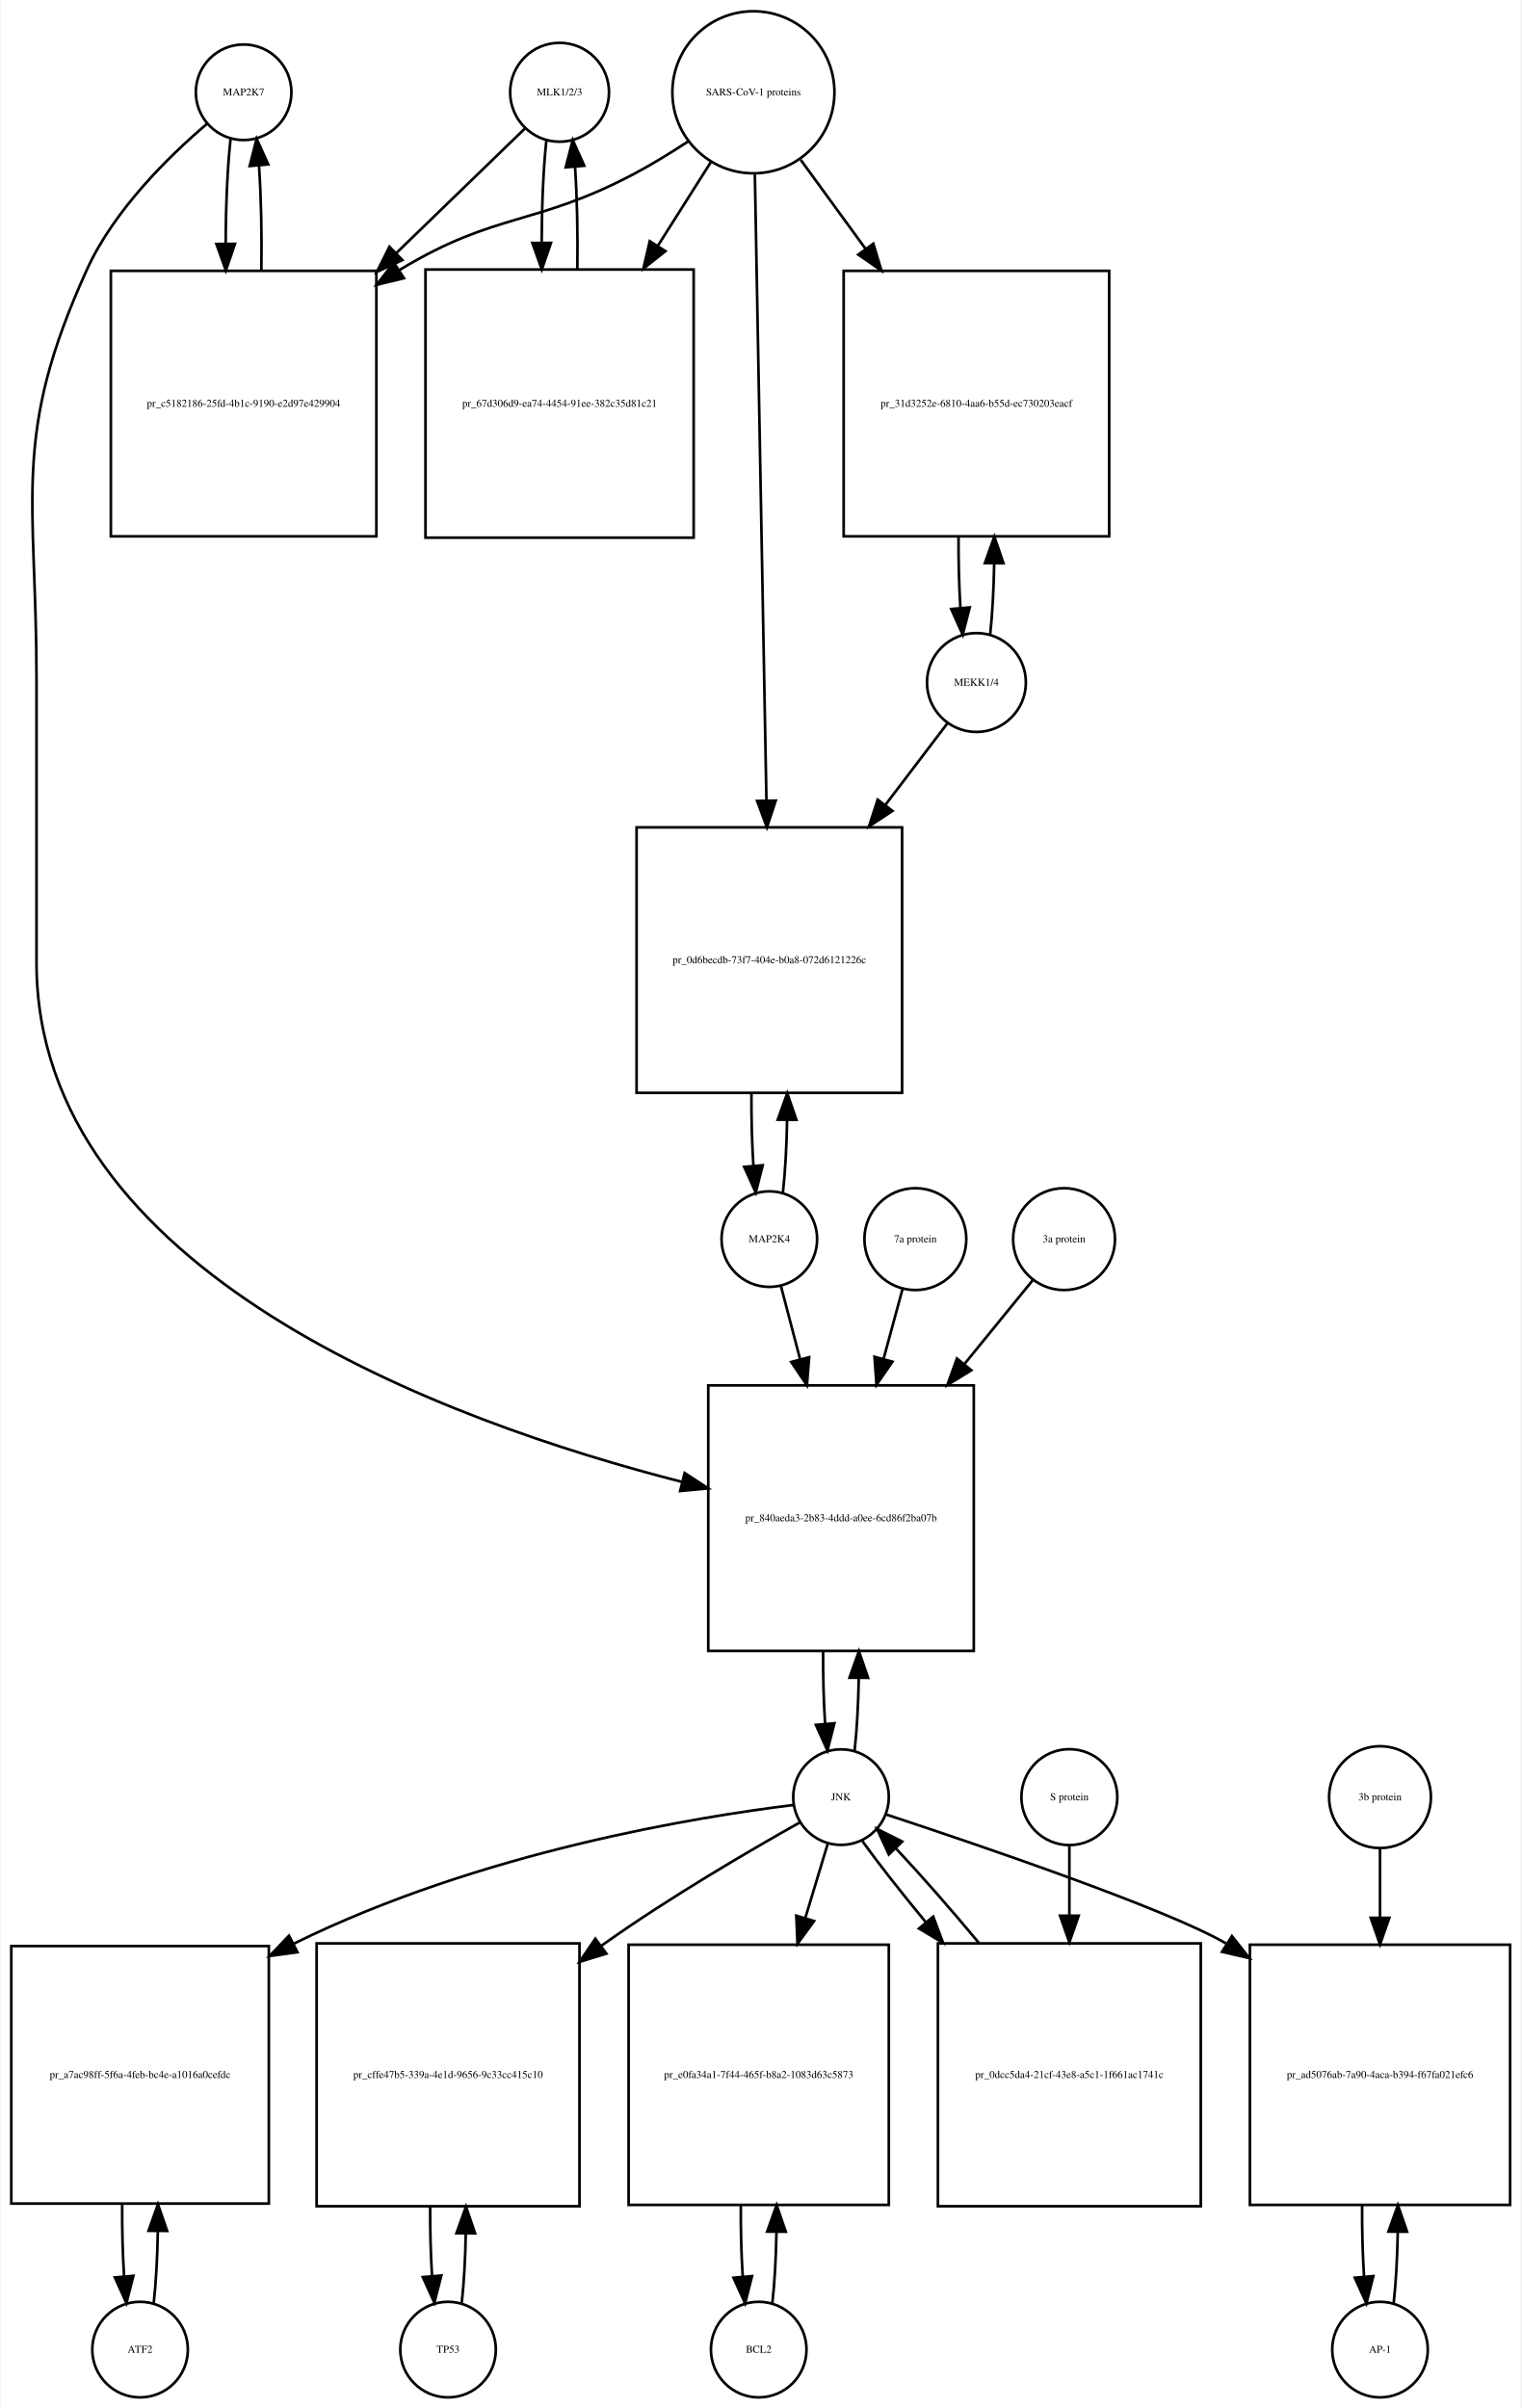
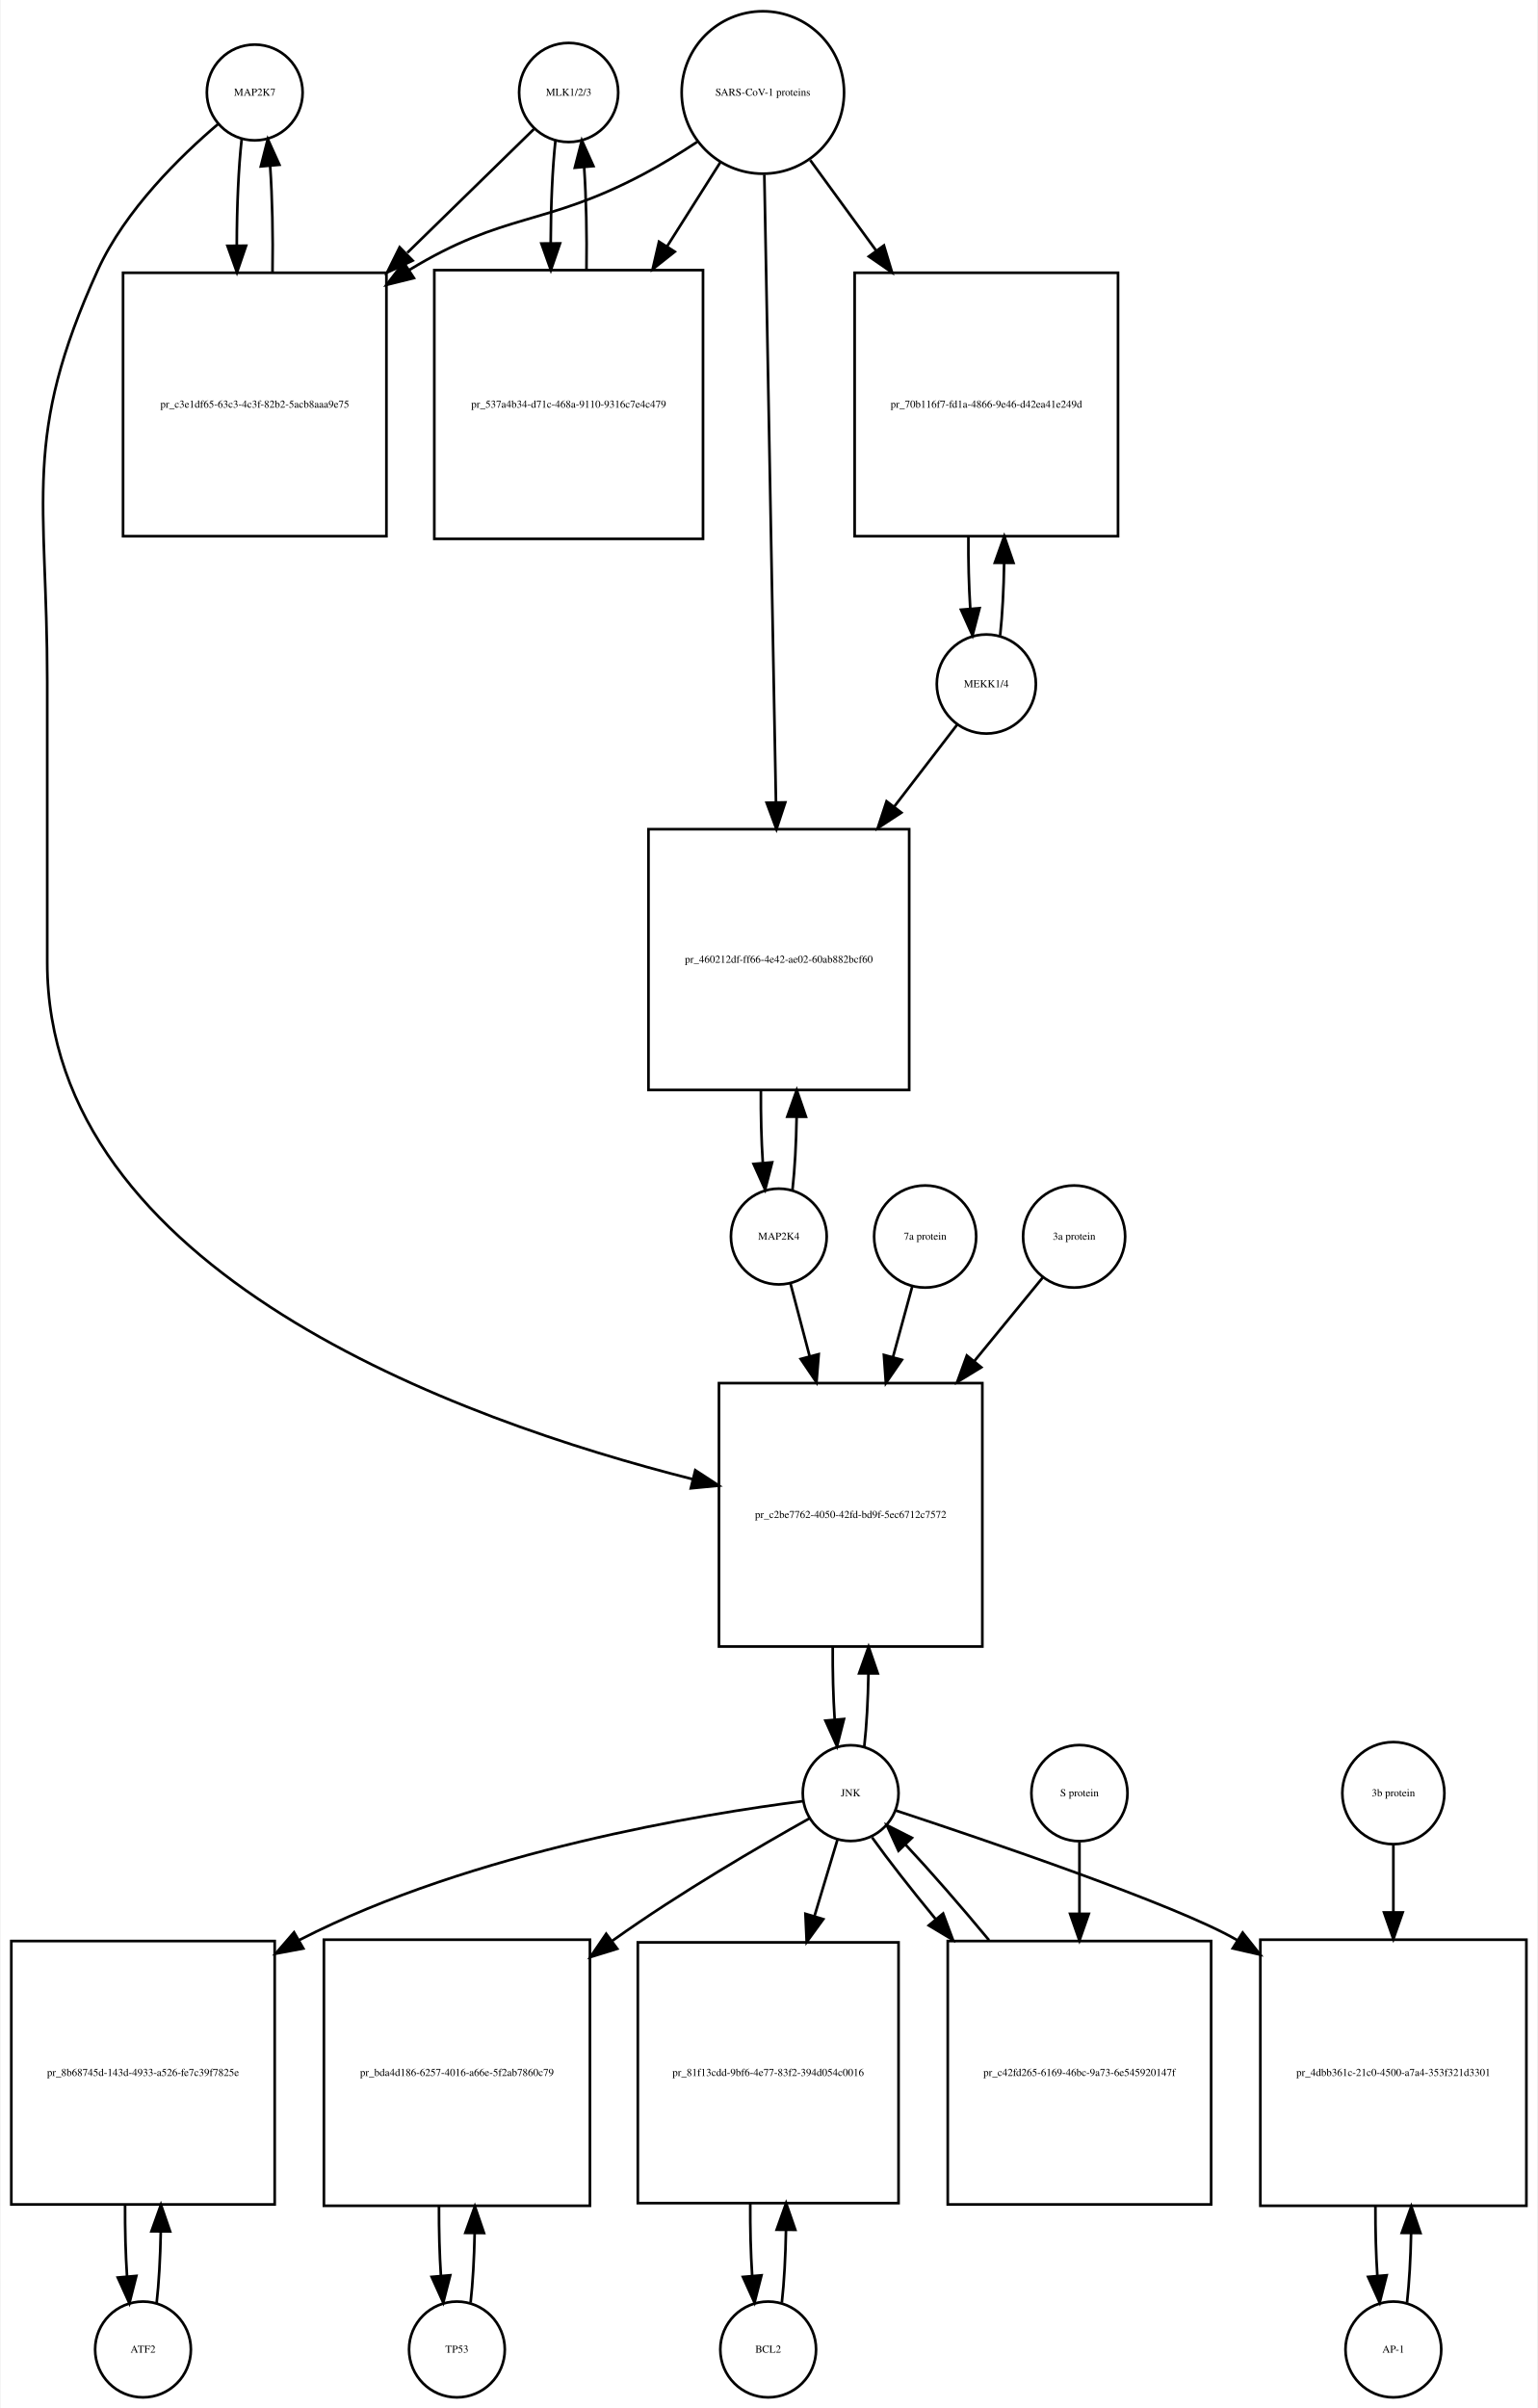
- <svg xmlns="http://www.w3.org/2000/svg" width="573pt" height="907pt" viewBox="0.00 0.00 572.50 907.01">
-   <g id="graph0" class="graph" transform="scale(1 1) rotate(0) translate(4 903.009)">
-     <polygon fill="white" stroke="none" points="-4,4 -4,-903.009 568.5,-903.009 568.5,4 -4,4" />
+ <svg xmlns="http://www.w3.org/2000/svg" width="578pt" height="905pt" viewBox="0.00 0.00 577.50 905.01">
+   <g id="graph0" class="graph" transform="scale(1 1) rotate(0) translate(4 901.009)">
+     <polygon fill="white" stroke="none" points="-4,4 -4,-901.009 573.5,-901.009 573.5,4 -4,4" />
    <g id="node1" class="node">
-       <ellipse fill="none" stroke="black" cx="87.5" cy="-868.25" rx="18" ry="18" />
-       <text text-anchor="middle" x="87.5" y="-867.05" font-family="Times,serif" font-size="4.00">MAP2K7</text>
+       <ellipse fill="none" stroke="black" cx="91.5" cy="-866.25" rx="18" ry="18" />
+       <text text-anchor="middle" x="91.5" y="-865.05" font-family="Times,serif" font-size="4.00">MAP2K7</text>
    </g>
    <g id="node2" class="node">
-       <polygon fill="none" stroke="black" points="137.5,-800.991 37.5,-800.991 37.5,-700.991 137.5,-700.991 137.5,-800.991" />
-       <text text-anchor="middle" x="87.5" y="-749.791" font-family="Times,serif" font-size="4.00">pr_c5182186-25fd-4b1c-9190-e2d97e429904</text>
+       <polygon fill="none" stroke="black" points="141,-798.491 42,-798.491 42,-699.491 141,-699.491 141,-798.491" />
+       <text text-anchor="middle" x="91.5" y="-747.791" font-family="Times,serif" font-size="4.00">pr_c3e1df65-63c3-4c3f-82b2-5acb8aaa9e75</text>
    </g>
    <g id="edge1" class="edge">
-       <path fill="none" stroke="black" d="M82.599,-850.736C81.409,-840.166 80.793,-825.745 80.752,-811.19" />
-       <polygon fill="black" stroke="black" points="84.252,-811.16 80.815,-801.139 77.252,-811.116 84.252,-811.16" />
+       <path fill="none" stroke="black" d="M86.599,-848.736C85.398,-838.065 84.782,-823.469 84.751,-808.773" />
+       <polygon fill="black" stroke="black" points="88.252,-808.654 84.824,-798.629 81.252,-808.604 88.252,-808.654" />
    </g>
    <g id="node20" class="node">
-       <polygon fill="none" stroke="black" points="362.5,-381.184 262.5,-381.184 262.5,-281.184 362.5,-281.184 362.5,-381.184" />
-       <text text-anchor="middle" x="312.5" y="-329.984" font-family="Times,serif" font-size="4.00">pr_840aeda3-2b83-4ddd-a0ee-6cd86f2ba07b</text>
+       <polygon fill="none" stroke="black" points="365,-381.184 266,-381.184 266,-282.184 365,-282.184 365,-381.184" />
+       <text text-anchor="middle" x="315.5" y="-330.484" font-family="Times,serif" font-size="4.00">pr_c2be7762-4050-42fd-bd9f-5ec6712c7572</text>
    </g>
    <g id="edge2" class="edge">
-       <path fill="none" stroke="black" d="M73.638,-856.311C59.68,-844.435 38.786,-824.109 28.5,-801.491 -0.15,-738.488 9.5,-716.14 9.5,-646.929 9.5,-646.929 9.5,-646.929 9.5,-540.368 9.5,-423.602 164.248,-367.405 252.563,-344.841" />
-       <polygon fill="black" stroke="black" points="253.605,-348.189 262.466,-342.38 251.917,-341.395 253.605,-348.189" />
+       <path fill="none" stroke="black" d="M77.638,-854.311C63.68,-842.435 42.786,-822.109 32.5,-799.491 3.85,-736.488 13.5,-714.14 13.5,-644.929 13.5,-644.929 13.5,-644.929 13.5,-539.368 13.5,-422.98 168.143,-367.328 256.108,-345.086" />
+       <polygon fill="black" stroke="black" points="257.094,-348.448 265.969,-342.662 255.423,-341.651 257.094,-348.448" />
    </g>
    <g id="edge3" class="edge">
-       <path fill="none" stroke="black" d="M94.185,-801.139C94.395,-814.725 94.096,-828.954 93.287,-840.717" />
-       <polygon fill="black" stroke="black" points="89.796,-840.466 92.401,-850.736 96.768,-841.083 89.796,-840.466" />
+       <path fill="none" stroke="black" d="M98.176,-798.629C98.402,-812.329 98.108,-826.724 97.294,-838.613" />
+       <polygon fill="black" stroke="black" points="93.794,-838.467 96.401,-848.736 100.767,-839.083 93.794,-838.467" />
    </g>
    <g id="node3" class="node">
-       <ellipse fill="none" stroke="black" cx="206.5" cy="-868.25" rx="18.623" ry="18.623" />
-       <text text-anchor="middle" x="206.5" y="-867.05" font-family="Times,serif" font-size="4.00">MLK1/2/3</text>
+       <ellipse fill="none" stroke="black" cx="209.5" cy="-866.25" rx="18.623" ry="18.623" />
+       <text text-anchor="middle" x="209.5" y="-865.05" font-family="Times,serif" font-size="4.00">MLK1/2/3</text>
    </g>
    <g id="edge4" class="edge">
-       <path fill="none" stroke="black" d="M193.31,-854.475C181.397,-842.936 163.002,-825.119 144.87,-807.558" />
-       <polygon fill="black" stroke="black" points="147.298,-805.036 137.68,-800.593 142.428,-810.064 147.298,-805.036" />
+       <path fill="none" stroke="black" d="M196.421,-852.475C184.713,-841.038 166.69,-823.434 148.866,-806.024" />
+       <polygon fill="black" stroke="black" points="150.857,-803.077 141.258,-798.593 145.966,-808.084 150.857,-803.077" />
    </g>
    <g id="node5" class="node">
-       <polygon fill="none" stroke="black" points="257,-801.491 156,-801.491 156,-700.491 257,-700.491 257,-801.491" />
-       <text text-anchor="middle" x="206.5" y="-749.791" font-family="Times,serif" font-size="4.00">pr_67d306d9-ea74-4454-91ee-382c35d81c21</text>
+       <polygon fill="none" stroke="black" points="260,-799.491 159,-799.491 159,-698.491 260,-698.491 260,-799.491" />
+       <text text-anchor="middle" x="209.5" y="-747.791" font-family="Times,serif" font-size="4.00">pr_537a4b34-d71c-468a-9110-9316c7e4c479</text>
    </g>
    <g id="edge5" class="edge">
-       <path fill="none" stroke="black" d="M201.545,-850.243C200.406,-839.863 199.809,-825.905 199.754,-811.774" />
-       <polygon fill="black" stroke="black" points="203.256,-811.522 199.81,-801.503 196.256,-811.484 203.256,-811.522" />
+       <path fill="none" stroke="black" d="M204.545,-848.243C203.406,-837.863 202.809,-823.905 202.754,-809.774" />
+       <polygon fill="black" stroke="black" points="206.256,-809.522 202.81,-799.503 199.256,-809.484 206.256,-809.522" />
    </g>
    <g id="node4" class="node">
-       <ellipse fill="none" stroke="black" cx="279.5" cy="-868.25" rx="30.52" ry="30.52" />
-       <text text-anchor="middle" x="279.5" y="-867.05" font-family="Times,serif" font-size="4.00">SARS-CoV-1 proteins</text>
+       <ellipse fill="none" stroke="black" cx="282.5" cy="-866.25" rx="30.52" ry="30.52" />
+       <text text-anchor="middle" x="282.5" y="-865.05" font-family="Times,serif" font-size="4.00">SARS-CoV-1 proteins</text>
    </g>
    <g id="edge6" class="edge">
-       <path fill="none" stroke="black" d="M254.804,-849.669C248.347,-845.423 241.29,-841.08 234.5,-837.491 197.142,-817.741 182.675,-823.332 146.5,-801.491 146.407,-801.434 146.314,-801.378 146.221,-801.322" />
-       <polygon fill="black" stroke="black" points="147.883,-798.228 137.591,-795.711 144.068,-804.096 147.883,-798.228" />
+       <path fill="none" stroke="black" d="M257.804,-847.669C251.347,-843.423 244.29,-839.08 237.5,-835.491 200.142,-815.741 185.583,-821.484 149.5,-799.491 149.412,-799.437 149.323,-799.383 149.235,-799.329" />
+       <polygon fill="black" stroke="black" points="151.328,-796.516 141.046,-793.959 147.489,-802.369 151.328,-796.516" />
    </g>
    <g id="edge7" class="edge">
-       <path fill="none" stroke="black" d="M263.48,-841.956C257.527,-832.556 250.499,-821.46 243.449,-810.328" />
-       <polygon fill="black" stroke="black" points="246.378,-808.412 238.07,-801.837 240.464,-812.158 246.378,-808.412" />
+       <path fill="none" stroke="black" d="M266.48,-839.956C260.527,-830.556 253.499,-819.46 246.449,-808.328" />
+       <polygon fill="black" stroke="black" points="249.378,-806.412 241.07,-799.837 243.464,-810.158 249.378,-806.412" />
    </g>
    <g id="node17" class="node">
-       <polygon fill="none" stroke="black" points="413.5,-800.991 313.5,-800.991 313.5,-700.991 413.5,-700.991 413.5,-800.991" />
-       <text text-anchor="middle" x="363.5" y="-749.791" font-family="Times,serif" font-size="4.00">pr_31d3252e-6810-4aa6-b55d-ec730203eacf</text>
+       <polygon fill="none" stroke="black" points="416,-798.491 317,-798.491 317,-699.491 416,-699.491 416,-798.491" />
+       <text text-anchor="middle" x="366.5" y="-747.791" font-family="Times,serif" font-size="4.00">pr_70b116f7-fd1a-4866-9e46-d42ea41e249d</text>
    </g>
    <g id="edge8" class="edge">
-       <path fill="none" stroke="black" d="M297.314,-842.806C304.514,-832.927 313.152,-821.074 321.775,-809.243" />
-       <polygon fill="black" stroke="black" points="324.663,-811.223 327.724,-801.08 319.006,-807.1 324.663,-811.223" />
+       <path fill="none" stroke="black" d="M300.314,-840.806C307.592,-830.82 316.34,-818.817 325.056,-806.857" />
+       <polygon fill="black" stroke="black" points="328.005,-808.753 331.067,-798.61 322.348,-804.63 328.005,-808.753" />
    </g>
    <g id="node19" class="node">
-       <polygon fill="none" stroke="black" points="335.5,-591.368 235.5,-591.368 235.5,-491.368 335.5,-491.368 335.5,-591.368" />
-       <text text-anchor="middle" x="285.5" y="-540.168" font-family="Times,serif" font-size="4.00">pr_0d6becdb-73f7-404e-b0a8-072d6121226c</text>
+       <polygon fill="none" stroke="black" points="337.5,-589.368 239.5,-589.368 239.5,-491.368 337.5,-491.368 337.5,-589.368" />
+       <text text-anchor="middle" x="288.5" y="-539.168" font-family="Times,serif" font-size="4.00">pr_460212df-ff66-4e42-ae02-60ab882bcf60</text>
    </g>
    <g id="edge9" class="edge">
-       <path fill="none" stroke="black" d="M280.054,-837.268C281.04,-783.852 283.119,-671.31 284.403,-601.74" />
-       <polygon fill="black" stroke="black" points="287.909,-601.442 284.595,-591.379 280.911,-601.313 287.909,-601.442" />
+       <path fill="none" stroke="black" d="M283.054,-835.36C284.044,-781.886 286.136,-668.971 287.42,-599.686" />
+       <polygon fill="black" stroke="black" points="290.925,-599.438 287.611,-589.375 283.926,-599.309 290.925,-599.438" />
    </g>
    <g id="edge10" class="edge">
-       <path fill="none" stroke="black" d="M213.19,-801.503C213.386,-814.701 213.101,-828.478 212.336,-839.991" />
-       <polygon fill="black" stroke="black" points="208.824,-839.98 211.455,-850.243 215.799,-840.579 208.824,-839.98" />
+       <path fill="none" stroke="black" d="M216.19,-799.503C216.386,-812.701 216.101,-826.478 215.336,-837.991" />
+       <polygon fill="black" stroke="black" points="211.824,-837.98 214.455,-848.243 218.799,-838.579 211.824,-837.98" />
    </g>
    <g id="node6" class="node">
-       <ellipse fill="none" stroke="black" cx="48.5" cy="-18" rx="18" ry="18" />
-       <text text-anchor="middle" x="48.5" y="-16.8" font-family="Times,serif" font-size="4.00">ATF2</text>
+       <ellipse fill="none" stroke="black" cx="49.5" cy="-18" rx="18" ry="18" />
+       <text text-anchor="middle" x="49.5" y="-16.8" font-family="Times,serif" font-size="4.00">ATF2</text>
    </g>
    <g id="node7" class="node">
-       <polygon fill="none" stroke="black" points="97,-170 7.10543e-15,-170 7.10543e-15,-73 97,-73 97,-170" />
-       <text text-anchor="middle" x="48.5" y="-120.3" font-family="Times,serif" font-size="4.00">pr_a7ac98ff-5f6a-4feb-bc4e-a1016a0cefdc</text>
+       <polygon fill="none" stroke="black" points="99,-171.5 0,-171.5 0,-72.5 99,-72.5 99,-171.5" />
+       <text text-anchor="middle" x="49.5" y="-120.8" font-family="Times,serif" font-size="4.00">pr_8b68745d-143d-4933-a526-fe7c39f7825e</text>
    </g>
    <g id="edge11" class="edge">
-       <path fill="none" stroke="black" d="M53.639,-35.516C54.509,-43.161 55.026,-52.747 55.192,-62.702" />
-       <polygon fill="black" stroke="black" points="51.692,-62.739 55.24,-72.722 58.692,-62.706 51.692,-62.739" />
+       <path fill="none" stroke="black" d="M54.613,-35.374C55.474,-42.882 55.996,-52.286 56.177,-62.091" />
+       <polygon fill="black" stroke="black" points="52.679,-62.413 56.243,-72.39 59.679,-62.368 52.679,-62.413" />
    </g>
    <g id="edge12" class="edge">
-       <path fill="none" stroke="black" d="M41.76,-72.722C41.696,-63.427 41.934,-53.998 42.475,-45.689" />
-       <polygon fill="black" stroke="black" points="45.98,-45.782 43.361,-35.516 39.007,-45.175 45.98,-45.782" />
+       <path fill="none" stroke="black" d="M42.757,-72.39C42.705,-63.114 42.953,-53.732 43.498,-45.476" />
+       <polygon fill="black" stroke="black" points="46.997,-45.642 44.387,-35.374 40.024,-45.029 46.997,-45.642" />
    </g>
    <g id="node8" class="node">
-       <ellipse fill="none" stroke="black" cx="312.5" cy="-226.092" rx="18" ry="18" />
-       <text text-anchor="middle" x="312.5" y="-224.892" font-family="Times,serif" font-size="4.00">JNK</text>
+       <ellipse fill="none" stroke="black" cx="315.5" cy="-227.092" rx="18" ry="18" />
+       <text text-anchor="middle" x="315.5" y="-225.892" font-family="Times,serif" font-size="4.00">JNK</text>
    </g>
    <g id="edge13" class="edge">
-       <path fill="none" stroke="black" d="M294.642,-223.149C259.07,-218.735 177.309,-205.842 106.322,-170.862" />
-       <polygon fill="black" stroke="black" points="107.776,-167.674 97.277,-166.251 104.597,-173.911 107.776,-167.674" />
+       <path fill="none" stroke="black" d="M297.674,-224.087C260.642,-219.366 173.43,-205.337 108.5,-172 108.404,-171.951 108.308,-171.901 108.211,-171.851" />
+       <polygon fill="black" stroke="black" points="109.755,-168.702 99.34,-166.757 106.269,-174.772 109.755,-168.702" />
    </g>
    <g id="node10" class="node">
-       <polygon fill="none" stroke="black" points="214,-171 115,-171 115,-72 214,-72 214,-171" />
-       <text text-anchor="middle" x="164.5" y="-120.3" font-family="Times,serif" font-size="4.00">pr_cffe47b5-339a-4e1d-9656-9c33cc415c10</text>
+       <polygon fill="none" stroke="black" points="217.5,-172 117.5,-172 117.5,-72 217.5,-72 217.5,-172" />
+       <text text-anchor="middle" x="167.5" y="-120.8" font-family="Times,serif" font-size="4.00">pr_bda4d186-6257-4016-a66e-5f2ab7860c79</text>
    </g>
    <g id="edge14" class="edge">
-       <path fill="none" stroke="black" d="M296.963,-216.542C278.862,-206.38 248.274,-188.578 223.5,-171 223.108,-170.722 222.715,-170.442 222.322,-170.16" />
-       <polygon fill="black" stroke="black" points="224.128,-167.143 214.003,-164.025 219.974,-172.777 224.128,-167.143" />
+       <path fill="none" stroke="black" d="M299.947,-217.564C281.831,-207.423 251.23,-189.64 226.5,-172 226.317,-171.87 226.134,-171.739 225.951,-171.607" />
+       <polygon fill="black" stroke="black" points="227.766,-168.597 217.644,-165.468 223.606,-174.226 227.766,-168.597" />
    </g>
    <g id="node12" class="node">
-       <polygon fill="none" stroke="black" points="330.5,-170.5 232.5,-170.5 232.5,-72.5 330.5,-72.5 330.5,-170.5" />
-       <text text-anchor="middle" x="281.5" y="-120.3" font-family="Times,serif" font-size="4.00">pr_e0fa34a1-7f44-465f-b8a2-1083d63c5873</text>
+       <polygon fill="none" stroke="black" points="333.5,-171 235.5,-171 235.5,-73 333.5,-73 333.5,-171" />
+       <text text-anchor="middle" x="284.5" y="-120.8" font-family="Times,serif" font-size="4.00">pr_81f13cdd-9bf6-4e77-83f2-394d054c0016</text>
    </g>
    <g id="edge15" class="edge">
-       <path fill="none" stroke="black" d="M307.519,-208.609C305.159,-200.797 302.182,-190.945 299.092,-180.719" />
-       <polygon fill="black" stroke="black" points="302.354,-179.415 296.111,-170.855 295.654,-181.44 302.354,-179.415" />
+       <path fill="none" stroke="black" d="M310.519,-209.528C308.108,-201.51 305.054,-191.354 301.893,-180.842" />
+       <polygon fill="black" stroke="black" points="305.208,-179.709 298.976,-171.141 298.504,-181.725 305.208,-179.709" />
    </g>
    <g id="node14" class="node">
-       <polygon fill="none" stroke="black" points="564.5,-170.5 466.5,-170.5 466.5,-72.5 564.5,-72.5 564.5,-170.5" />
-       <text text-anchor="middle" x="515.5" y="-120.3" font-family="Times,serif" font-size="4.00">pr_ad5076ab-7a90-4aca-b394-f67fa021efc6</text>
+       <polygon fill="none" stroke="black" points="569.5,-172 469.5,-172 469.5,-72 569.5,-72 569.5,-172" />
+       <text text-anchor="middle" x="519.5" y="-120.8" font-family="Times,serif" font-size="4.00">pr_4dbb361c-21c0-4500-a7a4-353f321d3301</text>
    </g>
    <g id="edge16" class="edge">
-       <path fill="none" stroke="black" d="M329.418,-219.585C362.577,-208.661 434.854,-184.17 457.5,-171 457.592,-170.946 457.684,-170.893 457.777,-170.839" />
-       <polygon fill="black" stroke="black" points="459.73,-173.744 466.317,-165.446 455.993,-167.826 459.73,-173.744" />
+       <path fill="none" stroke="black" d="M332.414,-220.579C365.566,-209.643 437.832,-185.131 460.5,-172 460.594,-171.946 460.687,-171.891 460.781,-171.837" />
+       <polygon fill="black" stroke="black" points="462.852,-174.669 469.456,-166.384 459.127,-168.742 462.852,-174.669" />
    </g>
    <g id="edge17" class="edge">
-       <path fill="none" stroke="black" d="M317.613,-243.641C318.484,-251.309 319.007,-260.935 319.183,-270.957" />
-       <polygon fill="black" stroke="black" points="315.683,-271.074 319.243,-281.053 322.683,-271.032 315.683,-271.074" />
+       <path fill="none" stroke="black" d="M320.626,-244.673C321.496,-252.352 322.017,-261.986 322.187,-272.004" />
+       <polygon fill="black" stroke="black" points="318.688,-272.111 322.242,-282.092 325.688,-272.073 318.688,-272.111" />
    </g>
    <g id="node23" class="node">
-       <polygon fill="none" stroke="black" points="448,-171 349,-171 349,-72 448,-72 448,-171" />
-       <text text-anchor="middle" x="398.5" y="-120.3" font-family="Times,serif" font-size="4.00">pr_0dcc5da4-21cf-43e8-a5c1-1f661ac1741c</text>
+       <polygon fill="none" stroke="black" points="451,-171.5 352,-171.5 352,-72.5 451,-72.5 451,-171.5" />
+       <text text-anchor="middle" x="401.5" y="-120.8" font-family="Times,serif" font-size="4.00">pr_c42fd265-6169-46bc-9a73-6e545920147f</text>
    </g>
    <g id="edge18" class="edge">
-       <path fill="none" stroke="black" d="M320.552,-209.51C326.571,-201.13 335.142,-190.226 344.431,-178.985" />
-       <polygon fill="black" stroke="black" points="347.229,-181.095 350.954,-171.176 341.857,-176.607 347.229,-181.095" />
+       <path fill="none" stroke="black" d="M323.552,-210.434C329.571,-202.013 338.142,-191.056 347.431,-179.76" />
+       <polygon fill="black" stroke="black" points="350.253,-181.841 353.954,-171.914 344.87,-177.366 350.253,-181.841" />
    </g>
    <g id="node9" class="node">
-       <ellipse fill="none" stroke="black" cx="164.5" cy="-18" rx="18" ry="18" />
-       <text text-anchor="middle" x="164.5" y="-16.8" font-family="Times,serif" font-size="4.00">TP53</text>
+       <ellipse fill="none" stroke="black" cx="167.5" cy="-18" rx="18" ry="18" />
+       <text text-anchor="middle" x="167.5" y="-16.8" font-family="Times,serif" font-size="4.00">TP53</text>
    </g>
    <g id="edge19" class="edge">
-       <path fill="none" stroke="black" d="M169.654,-35.647C170.488,-43.033 170.995,-52.212 171.175,-61.78" />
-       <polygon fill="black" stroke="black" points="167.676,-61.855 171.245,-71.831 174.676,-61.807 167.676,-61.855" />
+       <path fill="none" stroke="black" d="M172.641,-35.615C173.475,-42.991 173.985,-52.162 174.171,-61.733" />
+       <polygon fill="black" stroke="black" points="170.671,-61.819 174.246,-71.793 177.671,-61.767 170.671,-61.819" />
    </g>
    <g id="edge20" class="edge">
-       <path fill="none" stroke="black" d="M157.755,-71.831C157.712,-62.877 157.949,-53.836 158.467,-45.826" />
-       <polygon fill="black" stroke="black" points="161.972,-45.911 159.346,-35.647 154.998,-45.308 161.972,-45.911" />
+       <path fill="none" stroke="black" d="M160.754,-71.793C160.717,-62.827 160.958,-53.786 161.478,-45.783" />
+       <polygon fill="black" stroke="black" points="164.982,-45.88 162.359,-35.615 158.009,-45.275 164.982,-45.88" />
    </g>
    <g id="node11" class="node">
-       <ellipse fill="none" stroke="black" cx="281.5" cy="-18" rx="18" ry="18" />
-       <text text-anchor="middle" x="281.5" y="-16.8" font-family="Times,serif" font-size="4.00">BCL2</text>
+       <ellipse fill="none" stroke="black" cx="284.5" cy="-18" rx="18" ry="18" />
+       <text text-anchor="middle" x="284.5" y="-16.8" font-family="Times,serif" font-size="4.00">BCL2</text>
    </g>
    <g id="edge21" class="edge">
-       <path fill="none" stroke="black" d="M286.626,-35.405C287.487,-42.923 288.006,-52.335 288.182,-62.135" />
-       <polygon fill="black" stroke="black" points="284.684,-62.446 288.242,-72.425 291.684,-62.405 284.684,-62.446" />
+       <path fill="none" stroke="black" d="M289.639,-35.597C290.509,-43.28 291.026,-52.913 291.192,-62.917" />
+       <polygon fill="black" stroke="black" points="287.692,-63.004 291.24,-72.987 294.692,-62.97 287.692,-63.004" />
    </g>
    <g id="edge22" class="edge">
-       <path fill="none" stroke="black" d="M274.758,-72.425C274.701,-63.162 274.943,-53.78 275.487,-45.517" />
-       <polygon fill="black" stroke="black" points="278.986,-45.672 276.374,-35.405 272.013,-45.06 278.986,-45.672" />
+       <path fill="none" stroke="black" d="M277.76,-72.987C277.696,-63.646 277.934,-54.17 278.475,-45.82" />
+       <polygon fill="black" stroke="black" points="281.985,-45.862 279.361,-35.597 275.011,-45.258 281.985,-45.862" />
    </g>
    <g id="node13" class="node">
-       <ellipse fill="none" stroke="black" cx="515.5" cy="-18" rx="18" ry="18" />
-       <text text-anchor="middle" x="515.5" y="-16.8" font-family="Times,serif" font-size="4.00">AP-1</text>
+       <ellipse fill="none" stroke="black" cx="519.5" cy="-18" rx="18" ry="18" />
+       <text text-anchor="middle" x="519.5" y="-16.8" font-family="Times,serif" font-size="4.00">AP-1</text>
    </g>
    <g id="edge23" class="edge">
-       <path fill="none" stroke="black" d="M520.626,-35.405C521.487,-42.923 522.006,-52.335 522.182,-62.135" />
-       <polygon fill="black" stroke="black" points="518.684,-62.446 522.242,-72.425 525.684,-62.405 518.684,-62.446" />
+       <path fill="none" stroke="black" d="M524.641,-35.615C525.475,-42.991 525.985,-52.162 526.171,-61.733" />
+       <polygon fill="black" stroke="black" points="522.671,-61.819 526.246,-71.793 529.671,-61.767 522.671,-61.819" />
    </g>
    <g id="edge24" class="edge">
-       <path fill="none" stroke="black" d="M508.758,-72.425C508.701,-63.162 508.943,-53.78 509.487,-45.517" />
-       <polygon fill="black" stroke="black" points="512.986,-45.672 510.374,-35.405 506.013,-45.06 512.986,-45.672" />
+       <path fill="none" stroke="black" d="M512.754,-71.793C512.717,-62.827 512.958,-53.786 513.478,-45.783" />
+       <polygon fill="black" stroke="black" points="516.982,-45.88 514.359,-35.615 510.009,-45.275 516.982,-45.88" />
    </g>
    <g id="node15" class="node">
-       <ellipse fill="none" stroke="black" cx="515.5" cy="-226.092" rx="19.184" ry="19.184" />
-       <text text-anchor="middle" x="515.5" y="-224.892" font-family="Times,serif" font-size="4.00">3b protein</text>
+       <ellipse fill="none" stroke="black" cx="519.5" cy="-227.092" rx="19.184" ry="19.184" />
+       <text text-anchor="middle" x="519.5" y="-225.892" font-family="Times,serif" font-size="4.00">3b protein</text>
    </g>
    <g id="edge25" class="edge">
-       <path fill="none" stroke="black" d="M515.5,-206.751C515.5,-199.301 515.5,-190.244 515.5,-180.865" />
-       <polygon fill="black" stroke="black" points="519,-180.623 515.5,-170.623 512,-180.623 519,-180.623" />
+       <path fill="none" stroke="black" d="M519.5,-207.661C519.5,-200.346 519.5,-191.487 519.5,-182.292" />
+       <polygon fill="black" stroke="black" points="523,-182.239 519.5,-172.239 516,-182.239 523,-182.239" />
    </g>
    <g id="node16" class="node">
-       <ellipse fill="none" stroke="black" cx="363.5" cy="-645.929" rx="18.623" ry="18.623" />
-       <text text-anchor="middle" x="363.5" y="-644.729" font-family="Times,serif" font-size="4.00">MEKK1/4</text>
+       <ellipse fill="none" stroke="black" cx="366.5" cy="-643.929" rx="18.623" ry="18.623" />
+       <text text-anchor="middle" x="366.5" y="-642.729" font-family="Times,serif" font-size="4.00">MEKK1/4</text>
    </g>
    <g id="edge26" class="edge">
-       <path fill="none" stroke="black" d="M368.666,-663.948C369.5,-671.494 370.005,-680.869 370.18,-690.627" />
-       <polygon fill="black" stroke="black" points="366.682,-690.896 370.243,-700.875 373.682,-690.853 366.682,-690.896" />
+       <path fill="none" stroke="black" d="M371.692,-662.179C372.534,-669.901 373.035,-679.502 373.194,-689.459" />
+       <polygon fill="black" stroke="black" points="369.694,-689.494 373.24,-699.478 376.694,-689.462 369.694,-689.494" />
    </g>
    <g id="edge27" class="edge">
-       <path fill="none" stroke="black" d="M352.654,-630.668C346.328,-622.35 337.886,-611.25 329.128,-599.734" />
-       <polygon fill="black" stroke="black" points="331.876,-597.565 323.036,-591.724 326.304,-601.802 331.876,-597.565" />
+       <path fill="none" stroke="black" d="M355.654,-628.807C349.26,-620.482 340.704,-609.341 331.845,-597.806" />
+       <polygon fill="black" stroke="black" points="334.554,-595.586 325.687,-589.787 329.002,-599.85 334.554,-595.586" />
    </g>
    <g id="edge28" class="edge">
-       <path fill="none" stroke="black" d="M356.757,-700.875C356.706,-691.646 356.945,-682.314 357.473,-674.066" />
-       <polygon fill="black" stroke="black" points="360.973,-674.208 358.334,-663.948 353.999,-673.615 360.973,-674.208" />
+       <path fill="none" stroke="black" d="M359.76,-699.478C359.697,-690.185 359.927,-680.76 360.451,-672.419" />
+       <polygon fill="black" stroke="black" points="363.961,-672.437 361.308,-662.179 356.986,-671.852 363.961,-672.437" />
    </g>
    <g id="node18" class="node">
-       <ellipse fill="none" stroke="black" cx="285.5" cy="-436.276" rx="18" ry="18" />
-       <text text-anchor="middle" x="285.5" y="-435.076" font-family="Times,serif" font-size="4.00">MAP2K4</text>
+       <ellipse fill="none" stroke="black" cx="288.5" cy="-436.276" rx="18" ry="18" />
+       <text text-anchor="middle" x="288.5" y="-435.076" font-family="Times,serif" font-size="4.00">MAP2K4</text>
    </g>
    <g id="edge29" class="edge">
-       <path fill="none" stroke="black" d="M290.613,-453.825C291.484,-461.493 292.007,-471.119 292.183,-481.141" />
-       <polygon fill="black" stroke="black" points="288.683,-481.258 292.243,-491.237 295.683,-481.216 288.683,-481.258" />
+       <path fill="none" stroke="black" d="M293.639,-453.888C294.509,-461.577 295.026,-471.219 295.192,-481.233" />
+       <polygon fill="black" stroke="black" points="291.692,-481.328 295.24,-491.311 298.692,-481.294 291.692,-481.328" />
    </g>
    <g id="edge30" class="edge">
-       <path fill="none" stroke="black" d="M289.838,-418.712C291.871,-410.948 294.43,-401.18 297.089,-391.025" />
-       <polygon fill="black" stroke="black" points="300.508,-391.785 299.656,-381.225 293.737,-390.012 300.508,-391.785" />
+       <path fill="none" stroke="black" d="M292.838,-418.792C294.871,-411.066 297.43,-401.345 300.089,-391.24" />
+       <polygon fill="black" stroke="black" points="303.496,-392.048 302.656,-381.487 296.726,-390.267 303.496,-392.048" />
    </g>
    <g id="edge31" class="edge">
-       <path fill="none" stroke="black" d="M278.757,-491.237C278.705,-481.862 278.952,-472.38 279.498,-464.035" />
-       <polygon fill="black" stroke="black" points="283.006,-464.091 280.387,-453.825 276.033,-463.484 283.006,-464.091" />
+       <path fill="none" stroke="black" d="M281.76,-491.311C281.696,-481.961 281.934,-472.478 282.475,-464.12" />
+       <polygon fill="black" stroke="black" points="285.986,-464.153 283.361,-453.888 279.012,-463.549 285.986,-464.153" />
    </g>
    <g id="edge32" class="edge">
-       <path fill="none" stroke="black" d="M305.757,-281.053C305.705,-271.678 305.952,-262.196 306.498,-253.851" />
-       <polygon fill="black" stroke="black" points="310.006,-253.907 307.387,-243.641 303.033,-253.3 310.006,-253.907" />
+       <path fill="none" stroke="black" d="M308.758,-282.092C308.701,-272.729 308.943,-263.246 309.487,-254.894" />
+       <polygon fill="black" stroke="black" points="312.996,-254.938 310.374,-244.673 306.022,-254.333 312.996,-254.938" />
    </g>
    <g id="node21" class="node">
-       <ellipse fill="none" stroke="black" cx="340.5" cy="-436.276" rx="19.184" ry="19.184" />
-       <text text-anchor="middle" x="340.5" y="-435.076" font-family="Times,serif" font-size="4.00">7a protein</text>
+       <ellipse fill="none" stroke="black" cx="343.5" cy="-436.276" rx="19.184" ry="19.184" />
+       <text text-anchor="middle" x="343.5" y="-435.076" font-family="Times,serif" font-size="4.00">7a protein</text>
    </g>
    <g id="edge33" class="edge">
-       <path fill="none" stroke="black" d="M335.623,-417.318C333.599,-409.868 331.126,-400.761 328.557,-391.305" />
-       <polygon fill="black" stroke="black" points="331.861,-390.113 325.862,-381.38 325.105,-391.948 331.861,-390.113" />
+       <path fill="none" stroke="black" d="M338.623,-417.406C336.555,-409.828 334.016,-400.526 331.387,-390.893" />
+       <polygon fill="black" stroke="black" points="334.751,-389.926 328.742,-381.201 327.998,-391.769 334.751,-389.926" />
    </g>
    <g id="node22" class="node">
-       <ellipse fill="none" stroke="black" cx="396.5" cy="-436.276" rx="19.184" ry="19.184" />
-       <text text-anchor="middle" x="396.5" y="-435.076" font-family="Times,serif" font-size="4.00">3a protein</text>
+       <ellipse fill="none" stroke="black" cx="399.5" cy="-436.276" rx="19.184" ry="19.184" />
+       <text text-anchor="middle" x="399.5" y="-435.076" font-family="Times,serif" font-size="4.00">3a protein</text>
    </g>
    <g id="edge34" class="edge">
-       <path fill="none" stroke="black" d="M384.82,-420.941C377.868,-412.409 368.543,-400.964 358.904,-389.135" />
-       <polygon fill="black" stroke="black" points="361.577,-386.875 352.547,-381.333 356.151,-391.296 361.577,-386.875" />
+       <path fill="none" stroke="black" d="M387.82,-421.011C380.868,-412.52 371.543,-401.13 361.904,-389.359" />
+       <polygon fill="black" stroke="black" points="364.591,-387.115 355.547,-381.595 359.174,-391.549 364.591,-387.115" />
    </g>
    <g id="edge35" class="edge">
-       <path fill="none" stroke="black" d="M364.5,-171.101C353.925,-183.811 342.609,-196.742 333.181,-206.761" />
-       <polygon fill="black" stroke="black" points="330.508,-204.49 326.074,-214.113 335.541,-209.356 330.508,-204.49" />
+       <path fill="none" stroke="black" d="M367.5,-171.838C356.925,-184.61 345.609,-197.604 336.181,-207.672" />
+       <polygon fill="black" stroke="black" points="333.485,-205.426 329.074,-215.059 338.529,-210.279 333.485,-205.426" />
    </g>
    <g id="node24" class="node">
-       <ellipse fill="none" stroke="black" cx="398.5" cy="-226.092" rx="18.062" ry="18.062" />
-       <text text-anchor="middle" x="398.5" y="-224.892" font-family="Times,serif" font-size="4.00">S protein</text>
+       <ellipse fill="none" stroke="black" cx="401.5" cy="-227.092" rx="18.062" ry="18.062" />
+       <text text-anchor="middle" x="401.5" y="-225.892" font-family="Times,serif" font-size="4.00">S protein</text>
    </g>
    <g id="edge36" class="edge">
-       <path fill="none" stroke="black" d="M398.5,-207.689C398.5,-200.221 398.5,-191.019 398.5,-181.453" />
-       <polygon fill="black" stroke="black" points="402,-181.411 398.5,-171.411 395,-181.411 402,-181.411" />
+       <path fill="none" stroke="black" d="M401.5,-208.604C401.5,-201.015 401.5,-191.642 401.5,-181.913" />
+       <polygon fill="black" stroke="black" points="405,-181.704 401.5,-171.704 398,-181.704 405,-181.704" />
    </g>
  </g>
</svg>
